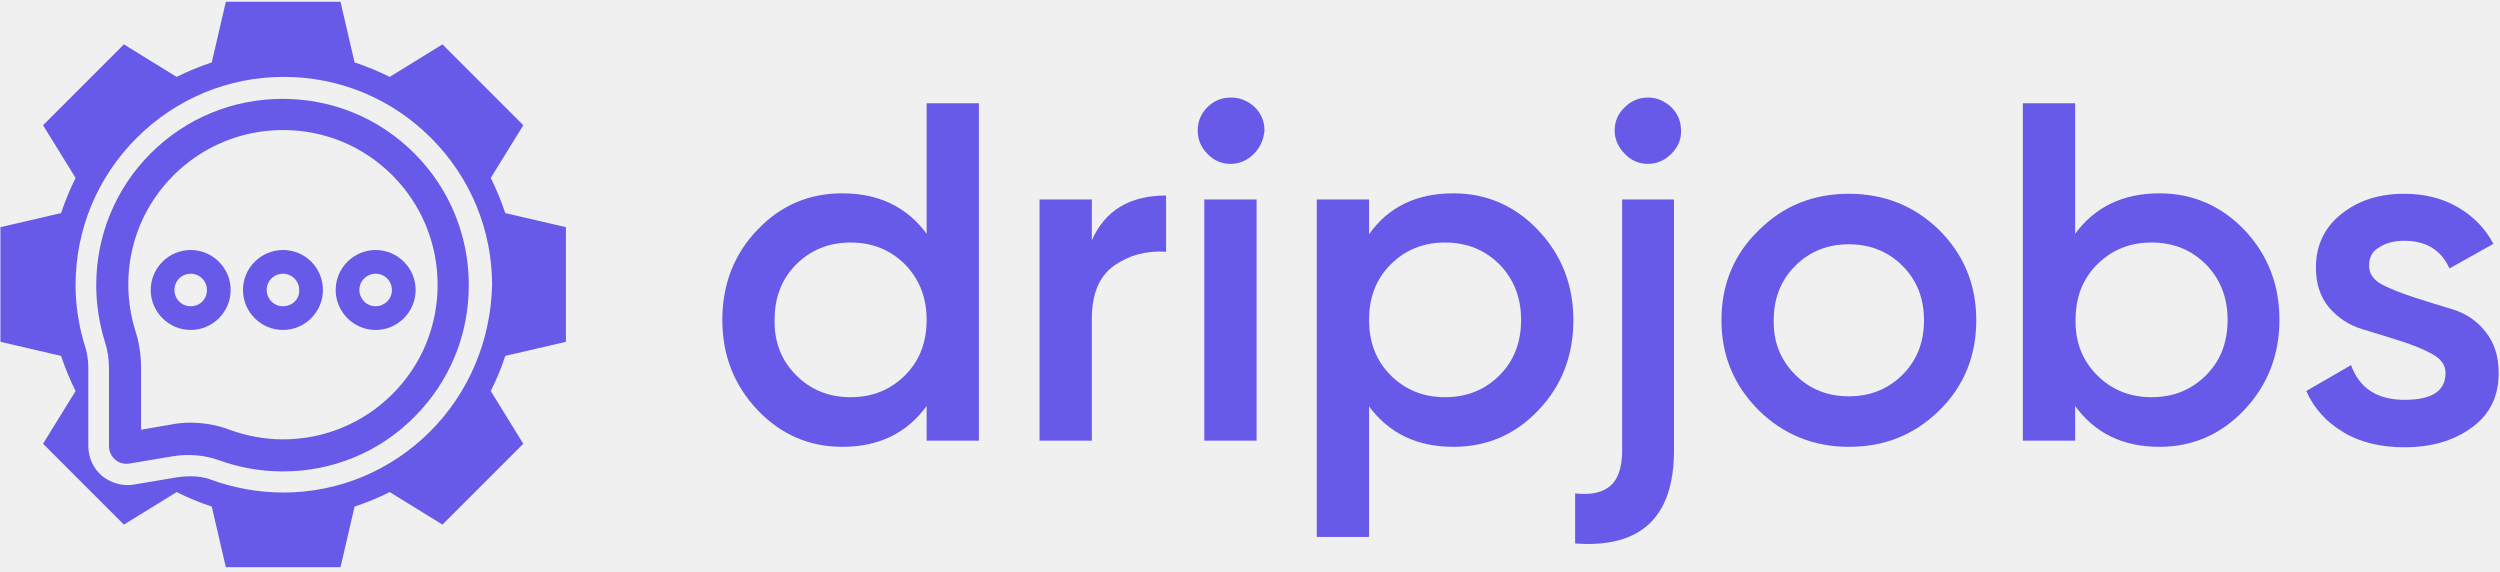
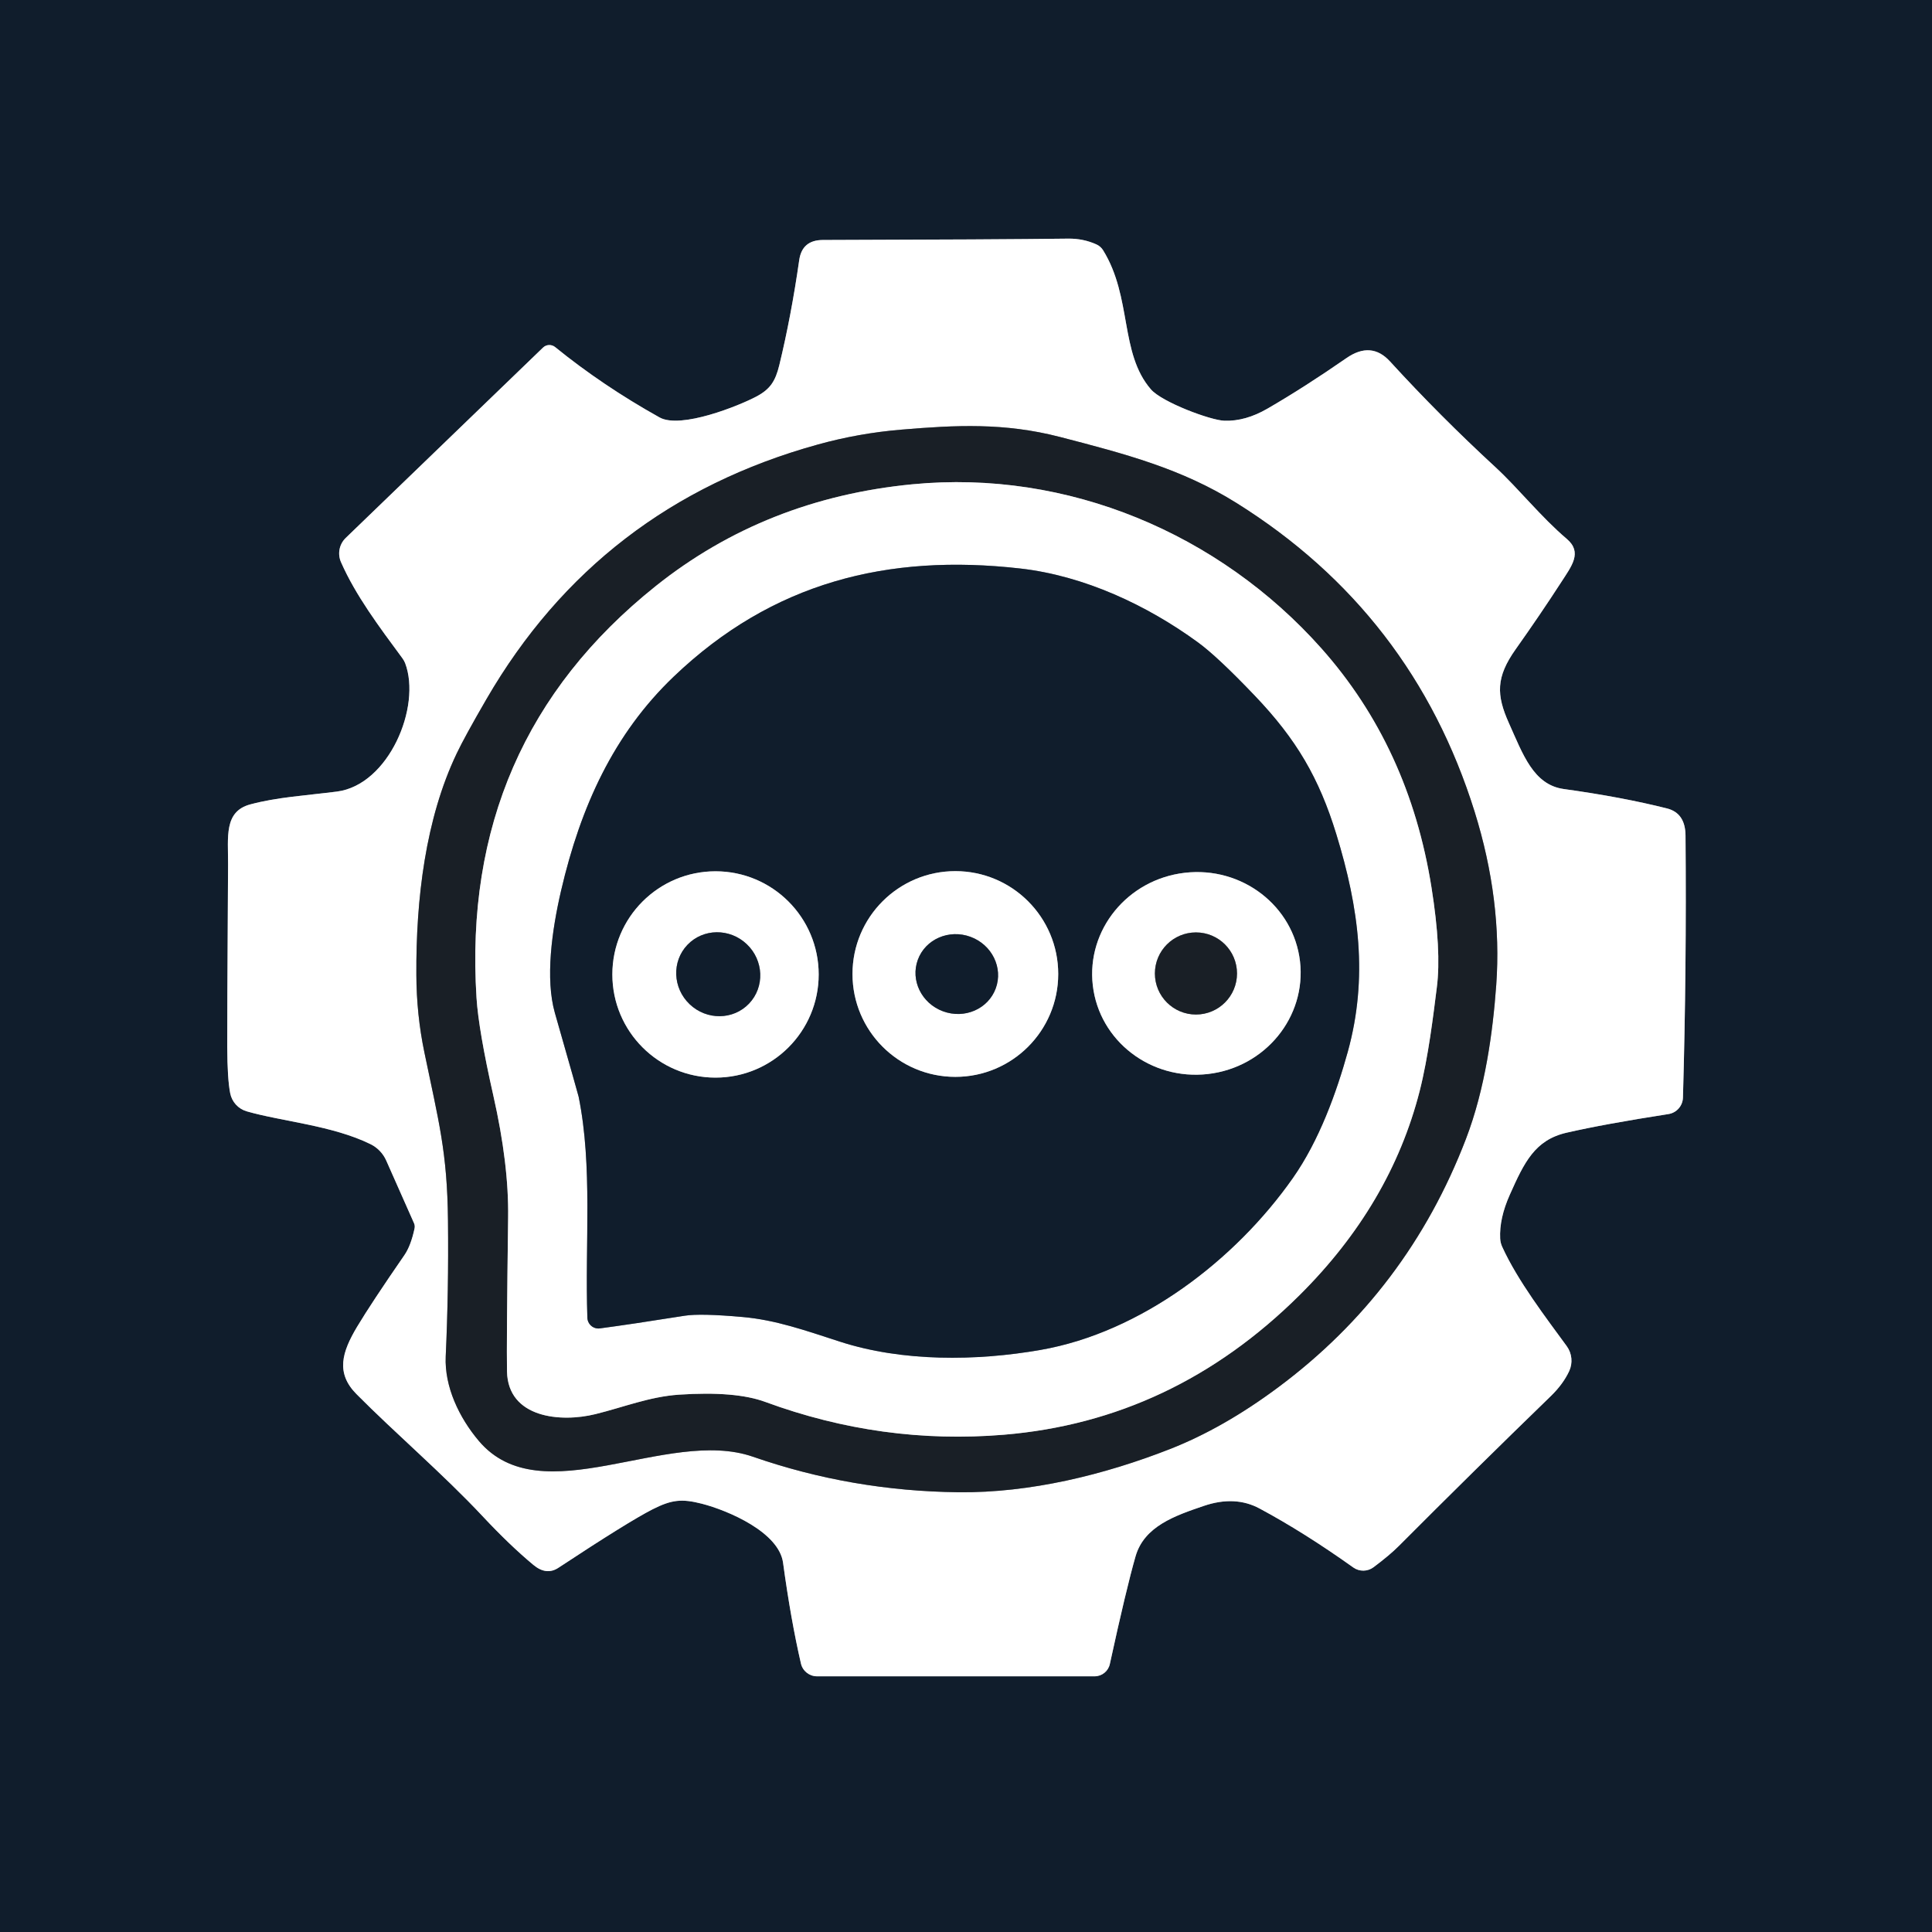
- <svg xmlns="http://www.w3.org/2000/svg" width="569" height="130" viewBox="0 0 569 130" fill="none">
-   <path d="M64.4 107.3C59.3 107.3 54.4 106.4 49.7 104.7C46.6 103.6 43.1 103.3 39.6 103.8L29.5 105.5C28.3 105.7 27.1 105.4 26.2 104.6C25.3 103.8 24.8 102.7 24.8 101.5V83.8C24.8 81.7 24.5 79.7 23.9 77.9C22.6 73.7 21.9 69.3 21.9 64.9C21.9 53.6 26.3 42.9 34.3 34.9C42.3 26.9 53 22.5 64.3 22.5C75.7 22.5 86.3 26.9 94.3 34.9C102.3 42.9 106.7 53.6 106.7 64.9C106.7 76.3 102.3 86.9 94.3 94.9C86.5 102.8 75.8 107.3 64.4 107.3ZM43.1 96.2C46.3 96.2 49.4 96.7 52.2 97.8C56.1 99.2 60.2 100 64.4 100C73.8 100 82.7 96.3 89.3 89.7C96 83 99.6 74.2 99.6 64.8C99.6 55.4 95.9 46.5 89.3 39.9C82.6 33.2 73.8 29.6 64.4 29.6C55 29.6 46.1 33.3 39.5 39.9C32.8 46.6 29.2 55.4 29.2 64.8C29.2 68.5 29.8 72.1 30.9 75.6C31.7 78.1 32.1 80.9 32.1 83.8V97.8L38.5 96.7C40 96.4 41.6 96.2 43.1 96.2Z" fill="#685AE8" style="fill:#685AE8;fill:color(display-p3 0.408 0.353 0.91);fill-opacity:1;" />
-   <path d="M115 81L128.8 77.8V51.7L115 48.5C114.1 45.8 113 43.1 111.7 40.5L119.1 28.5L100.7 10.1L88.7 17.5C86.1 16.2 83.4 15.1 80.7 14.2L77.5 0.4H51.4L48.2 14.2C45.5 15.1 42.8 16.2 40.2 17.5L28.2 10.1L9.8 28.5L17.2 40.5C15.9 43.1 14.8 45.8 13.9 48.5L0.1 51.7V77.8L13.9 81C14.8 83.7 15.9 86.4 17.2 89L9.8 101L28.2 119.4L40.2 112C42.8 113.3 45.5 114.4 48.2 115.3L51.4 129.1H77.5L80.7 115.3C83.4 114.4 86.1 113.3 88.7 112L100.7 119.4L119.1 101L111.7 89C113 86.4 114.1 83.8 115 81ZM97.9 98.2C89 107.1 77.1 112.1 64.5 112.1C58.9 112.1 53.3 111.1 48.1 109.2C46.6 108.6 44.9 108.4 43.2 108.4C42.3 108.4 41.4 108.5 40.5 108.6L30.4 110.3C29.9 110.4 29.4 110.4 29 110.4C26.9 110.4 24.8 109.6 23.2 108.3C21.2 106.6 20.1 104.1 20.1 101.5V83.8C20.1 82.2 19.9 80.7 19.5 79.3C18 74.6 17.2 69.8 17.2 64.9C17.2 52.3 22.1 40.4 31.1 31.4C40 22.5 51.9 17.5 64.6 17.5C77.2 17.5 89.1 22.4 98.1 31.4C107 40.3 112 52.2 112 64.9C111.7 77.4 106.8 89.3 97.9 98.2Z" fill="#685AE8" style="fill:#685AE8;fill:color(display-p3 0.408 0.353 0.91);fill-opacity:1;" />
-   <path d="M43.4 56.9C38.4 56.9 34.3 61 34.3 66C34.3 71 38.4 75.1 43.4 75.1C48.4 75.1 52.5 71 52.5 66C52.5 61 48.4 56.9 43.4 56.9ZM43.4 69.7C41.3 69.7 39.7 68 39.7 66C39.7 63.9 41.4 62.3 43.4 62.3C45.5 62.3 47.1 64 47.1 66C47.1 68.1 45.5 69.7 43.4 69.7Z" fill="#685AE8" style="fill:#685AE8;fill:color(display-p3 0.408 0.353 0.91);fill-opacity:1;" />
-   <path d="M64.4 56.9C59.4 56.9 55.3 61 55.3 66C55.3 71 59.4 75.1 64.4 75.1C69.4 75.1 73.5 71 73.5 66C73.5 61 69.5 56.9 64.4 56.9ZM64.4 69.7C62.3 69.7 60.7 68 60.7 66C60.7 63.9 62.4 62.3 64.4 62.3C66.5 62.3 68.1 64 68.1 66C68.2 68.1 66.5 69.7 64.4 69.7Z" fill="#685AE8" style="fill:#685AE8;fill:color(display-p3 0.408 0.353 0.91);fill-opacity:1;" />
-   <path d="M85.5 56.9C80.5 56.9 76.4 61 76.4 66C76.4 71 80.5 75.1 85.5 75.1C90.5 75.1 94.6 71 94.6 66C94.6 61 90.5 56.9 85.5 56.9ZM85.5 69.7C83.4 69.7 81.8 68 81.8 66C81.8 63.9 83.5 62.3 85.5 62.3C87.6 62.3 89.2 64 89.2 66C89.2 68.1 87.5 69.7 85.5 69.7Z" fill="#685AE8" style="fill:#685AE8;fill:color(display-p3 0.408 0.353 0.91);fill-opacity:1;" />
-   <path d="M210.9 23.5H222.8V100.3H210.9V92.4C206.4 98.6 200 101.7 191.7 101.7C184.2 101.7 177.7 98.9 172.4 93.3C167.1 87.7 164.4 80.9 164.4 72.8C164.4 64.7 167.1 57.8 172.4 52.3C177.7 46.7 184.2 44 191.7 44C200 44 206.4 47.1 210.9 53.2V23.5ZM181.2 85.4C184.5 88.7 188.6 90.4 193.6 90.4C198.6 90.4 202.7 88.7 206 85.4C209.3 82.1 210.9 77.9 210.9 72.8C210.9 67.8 209.3 63.6 206 60.2C202.7 56.9 198.6 55.2 193.6 55.2C188.6 55.2 184.5 56.9 181.2 60.2C177.9 63.5 176.3 67.7 176.3 72.8C176.2 77.9 177.9 82.1 181.2 85.4Z" fill="#685AE8" style="fill:#685AE8;fill:color(display-p3 0.408 0.353 0.91);fill-opacity:1;" />
-   <path d="M248.5 54.7C251.5 47.9 257.1 44.5 265.4 44.5V57.3C260.9 57 256.9 58.1 253.5 60.5C250.1 63 248.5 67 248.5 72.6V100.3H236.6V45.4H248.5V54.7Z" fill="#685AE8" style="fill:#685AE8;fill:color(display-p3 0.408 0.353 0.91);fill-opacity:1;" />
-   <path d="M285.4 35C283.9 36.5 282.1 37.3 280.1 37.3C278.1 37.3 276.3 36.6 274.8 35C273.3 33.5 272.6 31.7 272.6 29.7C272.6 27.7 273.3 25.9 274.8 24.4C276.3 22.9 278.1 22.2 280.2 22.2C282.3 22.2 284.1 23 285.6 24.4C287.1 25.9 287.8 27.7 287.8 29.7C287.6 31.7 286.9 33.5 285.4 35ZM274.1 100.3V45.4H286V100.3H274.1Z" fill="#685AE8" style="fill:#685AE8;fill:color(display-p3 0.408 0.353 0.91);fill-opacity:1;" />
-   <path d="M330.8 44C338.3 44 344.8 46.8 350.1 52.4C355.4 58 358.1 64.8 358.1 72.9C358.1 81 355.4 87.9 350.1 93.4C344.8 99 338.3 101.7 330.8 101.7C322.5 101.7 316.1 98.6 311.6 92.5V122.2H299.7V45.4H311.6V53.3C316 47.1 322.4 44 330.8 44ZM316.5 85.4C319.8 88.7 323.9 90.4 328.9 90.4C333.9 90.4 338 88.7 341.3 85.4C344.6 82.1 346.2 77.9 346.2 72.8C346.2 67.8 344.6 63.6 341.3 60.2C338 56.9 333.9 55.2 328.9 55.2C323.9 55.2 319.8 56.9 316.5 60.2C313.2 63.5 311.6 67.7 311.6 72.8C311.6 77.9 313.2 82.1 316.5 85.4Z" fill="#685AE8" style="fill:#685AE8;fill:color(display-p3 0.408 0.353 0.91);fill-opacity:1;" />
-   <path d="M369.2 102.5V45.4H381V102.5C381 117.7 373.5 124.8 358.5 123.7V112.3C362.2 112.7 364.8 112.1 366.6 110.5C368.3 109 369.2 106.3 369.2 102.5ZM380.4 35C378.9 36.5 377.1 37.3 375.1 37.3C373.1 37.3 371.3 36.6 369.8 35C368.3 33.5 367.5 31.7 367.5 29.7C367.5 27.7 368.2 25.9 369.8 24.4C371.3 22.9 373.1 22.2 375.1 22.2C377.1 22.2 378.9 23 380.4 24.4C381.9 25.9 382.6 27.7 382.6 29.7C382.7 31.7 381.9 33.5 380.4 35Z" fill="#685AE8" style="fill:#685AE8;fill:color(display-p3 0.408 0.353 0.91);fill-opacity:1;" />
-   <path d="M420.8 101.7C412.8 101.7 405.9 98.9 400.3 93.4C394.7 87.8 391.8 81 391.8 72.9C391.8 64.8 394.6 57.9 400.3 52.4C405.9 46.8 412.8 44.1 420.8 44.1C428.9 44.1 435.8 46.9 441.4 52.4C447 58 449.8 64.8 449.8 72.9C449.8 81 447 87.9 441.4 93.4C435.7 99 428.9 101.7 420.8 101.7ZM408.6 85.3C411.9 88.6 416 90.2 420.8 90.2C425.6 90.2 429.7 88.6 433 85.3C436.3 82 437.9 77.9 437.9 72.9C437.9 67.9 436.3 63.8 433 60.5C429.7 57.2 425.6 55.6 420.8 55.6C416 55.6 411.9 57.2 408.6 60.5C405.3 63.8 403.7 67.9 403.7 72.9C403.6 77.9 405.3 82 408.6 85.3Z" fill="#685AE8" style="fill:#685AE8;fill:color(display-p3 0.408 0.353 0.91);fill-opacity:1;" />
-   <path d="M491.5 44C499 44 505.5 46.8 510.8 52.3C516.1 57.9 518.8 64.7 518.8 72.8C518.8 80.8 516.1 87.7 510.8 93.3C505.5 98.9 499 101.7 491.5 101.7C483.2 101.7 476.8 98.6 472.3 92.4V100.3H460.4V23.5H472.3V53.2C476.8 47.1 483.2 44 491.5 44ZM477.3 85.4C480.6 88.7 484.7 90.4 489.7 90.4C494.7 90.4 498.8 88.7 502.1 85.4C505.4 82.1 507 77.9 507 72.8C507 67.8 505.4 63.6 502.1 60.2C498.8 56.9 494.7 55.2 489.7 55.2C484.7 55.2 480.6 56.9 477.3 60.2C474 63.5 472.4 67.7 472.4 72.8C472.3 77.9 474 82.1 477.3 85.4Z" fill="#685AE8" style="fill:#685AE8;fill:color(display-p3 0.408 0.353 0.91);fill-opacity:1;" />
-   <path d="M539.2 60.5C539.2 62.3 540.2 63.7 542.2 64.8C544.2 65.8 546.7 66.8 549.5 67.7C552.3 68.6 555.2 69.5 558.2 70.4C561.2 71.3 563.7 73 565.7 75.5C567.7 78 568.7 81.1 568.7 84.9C568.7 90.2 566.7 94.3 562.6 97.3C558.5 100.3 553.4 101.8 547.3 101.8C541.9 101.8 537.2 100.7 533.4 98.4C529.5 96.1 526.7 93 524.9 89L535.1 83.1C537 88.4 541.1 91 547.3 91C553.5 91 556.6 89 556.6 84.9C556.6 83.1 555.6 81.7 553.6 80.6C551.6 79.5 549.2 78.5 546.3 77.6C543.5 76.7 540.6 75.8 537.6 74.9C534.6 74 532.1 72.3 530.1 70C528.1 67.6 527.1 64.6 527.1 60.9C527.1 55.9 529 51.8 532.9 48.7C536.8 45.6 541.5 44.1 547.2 44.1C551.7 44.1 555.8 45.1 559.3 47.1C562.8 49.1 565.6 51.9 567.5 55.5L557.5 61.1C555.6 56.9 552.2 54.8 547.2 54.8C544.9 54.8 543 55.3 541.5 56.3C539.9 57.2 539.2 58.6 539.2 60.5Z" fill="#685AE8" style="fill:#685AE8;fill:color(display-p3 0.408 0.353 0.91);fill-opacity:1;" />
+ <svg xmlns="http://www.w3.org/2000/svg" version="1.1" viewBox="0.00 0.00 256.00 256.00" width="128" height="128">
+   <g stroke-width="2.00" fill="none" stroke-linecap="butt">
+     <path stroke="#888e96" vector-effect="non-scaling-stroke" d="   M 73.56 45.99   A 1.22 1.21 42.4 0 0 71.95 46.06   L 45.82 71.27   A 2.86 2.86 0.0 0 0 45.19 74.50   C 47.13 78.90 50.19 82.98 53.32 87.22   A 3.11 2.96 17.0 0 1 53.68 87.86   C 55.87 93.63 51.51 104.02 44.63 104.89   C 40.38 105.43 36.72 105.63 33.15 106.59   C 29.65 107.54 30.24 110.92 30.22 114.54   Q 30.09 136.71 30.11 138.75   Q 30.13 142.95 30.50 144.85   A 3.12 3.12 0.0 0 0 32.70 147.26   C 37.26 148.58 44.08 149.13 49.10 151.61   A 4.42 4.39 -89.1 0 1 51.17 153.76   L 54.86 162.08   A 1.16 1.08 -52.8 0 1 54.93 162.78   Q 54.44 165.08 53.58 166.32   Q 49.21 172.65 47.32 175.80   C 45.30 179.19 44.47 181.93 47.24 184.73   C 52.32 189.86 58.74 195.34 63.95 200.91   Q 67.55 204.76 70.68 207.36   Q 72.40 208.79 73.99 207.74   Q 83.27 201.62 86.47 199.99   C 89.00 198.71 90.34 198.57 93.00 199.25   C 96.52 200.16 103.21 203.03 103.76 207.07   Q 104.79 214.64 106.13 220.43   A 2.19 2.18 -6.5 0 0 108.26 222.12   L 145.04 222.12   A 2.07 2.06 6.0 0 0 147.06 220.49   Q 149.24 210.48 150.47 206.21   C 151.62 202.24 155.68 200.84 159.51 199.54   Q 163.65 198.13 166.91 199.89   Q 172.78 203.04 179.32 207.70   A 2.28 2.28 0.0 0 0 182.01 207.66   Q 184.17 206.04 185.35 204.85   Q 195.39 194.78 205.49 184.99   Q 207.11 183.42 207.92 181.69   A 3.29 3.27 39.6 0 0 207.60 178.37   C 204.88 174.64 201.11 169.74 199.05 165.21   A 3.05 2.93 -59.9 0 1 198.78 164.11   Q 198.65 161.45 200.06 158.30   C 201.97 154.02 203.37 151.06 207.57 150.09   Q 212.58 148.94 221.08 147.62   A 2.28 2.27 86.4 0 0 223.00 145.43   Q 223.49 128.36 223.34 110.70   Q 223.31 107.73 220.88 107.12   Q 214.93 105.62 207.21 104.55   C 203.17 103.99 201.79 99.93 199.93 95.80   C 198.27 92.09 198.20 89.74 200.84 86.02   Q 204.08 81.45 206.87 77.14   C 208.25 75.00 209.71 73.20 207.61 71.41   C 204.19 68.51 201.22 64.74 198.18 61.93   Q 190.76 55.09 184.19 47.90   Q 181.70 45.17 178.41 47.45   Q 172.83 51.32 167.94 54.15   Q 165.02 55.84 162.25 55.75   C 160.41 55.70 153.97 53.29 152.50 51.59   C 148.33 46.77 150.04 39.42 146.16 33.15   A 2.01 2.00 -3.7 0 0 145.29 32.39   Q 143.55 31.60 141.56 31.62   Q 131.94 31.74 109.02 31.80   Q 106.28 31.81 105.90 34.47   Q 104.84 41.88 103.26 48.39   C 102.74 50.52 102.05 51.56 100.27 52.52   C 97.93 53.77 90.19 56.88 87.39 55.31   Q 79.85 51.10 73.56 45.99" />
+     <path stroke="#8c8f93" vector-effect="non-scaling-stroke" d="   M 59.06 179.73   C 58.88 183.74 60.84 187.84 63.44 190.92   C 71.74 200.74 88.40 189.08 99.76 193.02   Q 112.85 197.57 126.99 197.73   C 136.50 197.84 146.37 195.40 155.02 192.01   Q 162.11 189.23 169.35 183.84   Q 186.52 171.07 194.25 150.90   C 196.79 144.27 197.81 136.75 198.26 130.51   Q 199.06 119.31 195.40 107.57   Q 187.18 81.24 163.83 66.64   C 156.60 62.12 149.18 60.16 140.41 57.89   C 133.07 56.00 126.67 56.32 119.43 56.93   Q 113.78 57.40 108.34 58.91   Q 79.38 66.93 64.47 92.62   Q 61.57 97.62 60.52 99.83   C 56.38 108.49 55.11 119.13 55.17 129.16   Q 55.19 134.44 56.23 139.43   C 58.12 148.58 59.27 152.58 59.36 161.75   Q 59.46 171.05 59.06 179.73" />
+     <path stroke="#8c8f93" vector-effect="non-scaling-stroke" d="   M 172.19 171.62   Q 184.26 159.63 188.11 144.58   C 189.27 140.02 189.93 134.46 190.39 130.81   Q 191.01 125.97 189.68 117.59   Q 186.73 98.99 175.07 85.89   C 161.57 70.73 141.50 62.18 120.90 64.17   Q 101.44 66.05 86.90 77.65   Q 60.99 98.34 63.14 132.21   Q 63.42 136.54 65.37 145.17   Q 67.43 154.26 67.33 161.34   Q 67.11 178.12 67.18 181.72   C 67.31 187.92 74.33 188.51 78.89 187.38   C 82.67 186.45 86.05 185.07 89.97 184.80   Q 97.44 184.30 101.40 185.76   Q 116.86 191.45 133.01 190.11   Q 155.44 188.25 172.19 171.62" />
+     <path stroke="#888e96" vector-effect="non-scaling-stroke" d="   M 77.83 174.62   A 1.47 1.46 85.2 0 0 79.48 176.02   Q 83.62 175.47 90.73 174.34   Q 92.80 174.01 98.40 174.51   C 102.79 174.90 106.65 176.27 111.28 177.77   C 119.57 180.46 129.37 180.36 137.89 178.87   C 151.21 176.54 163.68 166.96 171.30 156.11   C 174.80 151.14 177.11 144.71 178.59 139.36   C 181.30 129.54 180.08 120.33 177.07 110.54   C 174.79 103.11 171.80 97.98 166.28 92.20   Q 161.29 86.97 158.71 85.10   C 152.02 80.22 143.68 76.29 135.19 75.33   C 117.60 73.33 102.33 77.18 89.29 89.64   C 81.32 97.25 76.94 106.87 74.35 118.00   C 73.12 123.29 72.24 129.69 73.52 134.20   Q 76.60 144.98 76.67 145.31   C 78.55 154.57 77.50 164.69 77.83 174.62" />
+     <path stroke="#888e96" vector-effect="non-scaling-stroke" d="   M 140.22 129.06   A 13.63 13.63 0.0 0 0 126.59 115.43   A 13.63 13.63 0.0 0 0 112.96 129.06   A 13.63 13.63 0.0 0 0 126.59 142.69   A 13.63 13.63 0.0 0 0 140.22 129.06" />
+     <path stroke="#888e96" vector-effect="non-scaling-stroke" d="   M 108.48 129.12   A 13.67 13.67 0.0 0 0 94.81 115.45   A 13.67 13.67 0.0 0 0 81.14 129.12   A 13.67 13.67 0.0 0 0 94.81 142.79   A 13.67 13.67 0.0 0 0 108.48 129.12" />
+     <path stroke="#888e96" vector-effect="non-scaling-stroke" d="   M 172.258 127.392   A 13.82 13.42 -6.6 0 0 156.988 115.649   A 13.82 13.42 -6.6 0 0 144.802 130.568   A 13.82 13.42 -6.6 0 0 160.072 142.311   A 13.82 13.42 -6.6 0 0 172.258 127.392" />
+     <path stroke="#888e96" vector-effect="non-scaling-stroke" d="   M 121.618 127.171   A 5.50 5.26 -159.8 0 0 124.964 134.006   A 5.50 5.26 -159.8 0 0 131.942 130.969   A 5.50 5.26 -159.8 0 0 128.596 124.133   A 5.50 5.26 -159.8 0 0 121.618 127.171" />
+     <path stroke="#888e96" vector-effect="non-scaling-stroke" d="   M 91.086 125.201   A 5.64 5.49 -136.4 0 0 91.384 133.066   A 5.64 5.49 -136.4 0 0 99.254 132.98   A 5.64 5.49 -136.4 0 0 98.956 125.114   A 5.64 5.49 -136.4 0 0 91.086 125.201" />
+     <path stroke="#8c8f93" vector-effect="non-scaling-stroke" d="   M 163.91 128.99   A 5.44 5.44 0.0 0 0 158.47 123.55   A 5.44 5.44 0.0 0 0 153.03 128.99   A 5.44 5.44 0.0 0 0 158.47 134.43   A 5.44 5.44 0.0 0 0 163.91 128.99" />
+   </g>
+   <path fill="#101d2c" d="   M 256.00 0.00   L 256.00 256.00   L 0.00 256.00   L 0.00 0.00   L 256.00 0.00   Z   M 73.56 45.99   A 1.22 1.21 42.4 0 0 71.95 46.06   L 45.82 71.27   A 2.86 2.86 0.0 0 0 45.19 74.50   C 47.13 78.90 50.19 82.98 53.32 87.22   A 3.11 2.96 17.0 0 1 53.68 87.86   C 55.87 93.63 51.51 104.02 44.63 104.89   C 40.38 105.43 36.72 105.63 33.15 106.59   C 29.65 107.54 30.24 110.92 30.22 114.54   Q 30.09 136.71 30.11 138.75   Q 30.13 142.95 30.50 144.85   A 3.12 3.12 0.0 0 0 32.70 147.26   C 37.26 148.58 44.08 149.13 49.10 151.61   A 4.42 4.39 -89.1 0 1 51.17 153.76   L 54.86 162.08   A 1.16 1.08 -52.8 0 1 54.93 162.78   Q 54.44 165.08 53.58 166.32   Q 49.21 172.65 47.32 175.80   C 45.30 179.19 44.47 181.93 47.24 184.73   C 52.32 189.86 58.74 195.34 63.95 200.91   Q 67.55 204.76 70.68 207.36   Q 72.40 208.79 73.99 207.74   Q 83.27 201.62 86.47 199.99   C 89.00 198.71 90.34 198.57 93.00 199.25   C 96.52 200.16 103.21 203.03 103.76 207.07   Q 104.79 214.64 106.13 220.43   A 2.19 2.18 -6.5 0 0 108.26 222.12   L 145.04 222.12   A 2.07 2.06 6.0 0 0 147.06 220.49   Q 149.24 210.48 150.47 206.21   C 151.62 202.24 155.68 200.84 159.51 199.54   Q 163.65 198.13 166.91 199.89   Q 172.78 203.04 179.32 207.70   A 2.28 2.28 0.0 0 0 182.01 207.66   Q 184.17 206.04 185.35 204.85   Q 195.39 194.78 205.49 184.99   Q 207.11 183.42 207.92 181.69   A 3.29 3.27 39.6 0 0 207.60 178.37   C 204.88 174.64 201.11 169.74 199.05 165.21   A 3.05 2.93 -59.9 0 1 198.78 164.11   Q 198.65 161.45 200.06 158.30   C 201.97 154.02 203.37 151.06 207.57 150.09   Q 212.58 148.94 221.08 147.62   A 2.28 2.27 86.4 0 0 223.00 145.43   Q 223.49 128.36 223.34 110.70   Q 223.31 107.73 220.88 107.12   Q 214.93 105.62 207.21 104.55   C 203.17 103.99 201.79 99.93 199.93 95.80   C 198.27 92.09 198.20 89.74 200.84 86.02   Q 204.08 81.45 206.87 77.14   C 208.25 75.00 209.71 73.20 207.61 71.41   C 204.19 68.51 201.22 64.74 198.18 61.93   Q 190.76 55.09 184.19 47.90   Q 181.70 45.17 178.41 47.45   Q 172.83 51.32 167.94 54.15   Q 165.02 55.84 162.25 55.75   C 160.41 55.70 153.97 53.29 152.50 51.59   C 148.33 46.77 150.04 39.42 146.16 33.15   A 2.01 2.00 -3.7 0 0 145.29 32.39   Q 143.55 31.60 141.56 31.62   Q 131.94 31.74 109.02 31.80   Q 106.28 31.81 105.90 34.47   Q 104.84 41.88 103.26 48.39   C 102.74 50.52 102.05 51.56 100.27 52.52   C 97.93 53.77 90.19 56.88 87.39 55.31   Q 79.85 51.10 73.56 45.99   Z" />
+   <path fill="#ffffff" d="   M 73.56 45.99   Q 79.85 51.10 87.39 55.31   C 90.19 56.88 97.93 53.77 100.27 52.52   C 102.05 51.56 102.74 50.52 103.26 48.39   Q 104.84 41.88 105.90 34.47   Q 106.28 31.81 109.02 31.80   Q 131.94 31.74 141.56 31.62   Q 143.55 31.60 145.29 32.39   A 2.01 2.00 -3.7 0 1 146.16 33.15   C 150.04 39.42 148.33 46.77 152.50 51.59   C 153.97 53.29 160.41 55.70 162.25 55.75   Q 165.02 55.84 167.94 54.15   Q 172.83 51.32 178.41 47.45   Q 181.70 45.17 184.19 47.90   Q 190.76 55.09 198.18 61.93   C 201.22 64.74 204.19 68.51 207.61 71.41   C 209.71 73.20 208.25 75.00 206.87 77.14   Q 204.08 81.45 200.84 86.02   C 198.20 89.74 198.27 92.09 199.93 95.80   C 201.79 99.93 203.17 103.99 207.21 104.55   Q 214.93 105.62 220.88 107.12   Q 223.31 107.73 223.34 110.70   Q 223.49 128.36 223.00 145.43   A 2.28 2.27 86.4 0 1 221.08 147.62   Q 212.58 148.94 207.57 150.09   C 203.37 151.06 201.97 154.02 200.06 158.30   Q 198.65 161.45 198.78 164.11   A 3.05 2.93 -59.9 0 0 199.05 165.21   C 201.11 169.74 204.88 174.64 207.60 178.37   A 3.29 3.27 39.6 0 1 207.92 181.69   Q 207.11 183.42 205.49 184.99   Q 195.39 194.78 185.35 204.85   Q 184.17 206.04 182.01 207.66   A 2.28 2.28 0.0 0 1 179.32 207.70   Q 172.78 203.04 166.91 199.89   Q 163.65 198.13 159.51 199.54   C 155.68 200.84 151.62 202.24 150.47 206.21   Q 149.24 210.48 147.06 220.49   A 2.07 2.06 6.0 0 1 145.04 222.12   L 108.26 222.12   A 2.19 2.18 -6.5 0 1 106.13 220.43   Q 104.79 214.64 103.76 207.07   C 103.21 203.03 96.52 200.16 93.00 199.25   C 90.34 198.57 89.00 198.71 86.47 199.99   Q 83.27 201.62 73.99 207.74   Q 72.40 208.79 70.68 207.36   Q 67.55 204.76 63.95 200.91   C 58.74 195.34 52.32 189.86 47.24 184.73   C 44.47 181.93 45.30 179.19 47.32 175.80   Q 49.21 172.65 53.58 166.32   Q 54.44 165.08 54.93 162.78   A 1.16 1.08 -52.8 0 0 54.86 162.08   L 51.17 153.76   A 4.42 4.39 -89.1 0 0 49.10 151.61   C 44.08 149.13 37.26 148.58 32.70 147.26   A 3.12 3.12 0.0 0 1 30.50 144.85   Q 30.13 142.95 30.11 138.75   Q 30.09 136.71 30.22 114.54   C 30.24 110.92 29.65 107.54 33.15 106.59   C 36.72 105.63 40.38 105.43 44.63 104.89   C 51.51 104.02 55.87 93.63 53.68 87.86   A 3.11 2.96 17.0 0 0 53.32 87.22   C 50.19 82.98 47.13 78.90 45.19 74.50   A 2.86 2.86 0.0 0 1 45.82 71.27   L 71.95 46.06   A 1.22 1.21 42.4 0 1 73.56 45.99   Z   M 59.06 179.73   C 58.88 183.74 60.84 187.84 63.44 190.92   C 71.74 200.74 88.40 189.08 99.76 193.02   Q 112.85 197.57 126.99 197.73   C 136.50 197.84 146.37 195.40 155.02 192.01   Q 162.11 189.23 169.35 183.84   Q 186.52 171.07 194.25 150.90   C 196.79 144.27 197.81 136.75 198.26 130.51   Q 199.06 119.31 195.40 107.57   Q 187.18 81.24 163.83 66.64   C 156.60 62.12 149.18 60.16 140.41 57.89   C 133.07 56.00 126.67 56.32 119.43 56.93   Q 113.78 57.40 108.34 58.91   Q 79.38 66.93 64.47 92.62   Q 61.57 97.62 60.52 99.83   C 56.38 108.49 55.11 119.13 55.17 129.16   Q 55.19 134.44 56.23 139.43   C 58.12 148.58 59.27 152.58 59.36 161.75   Q 59.46 171.05 59.06 179.73   Z" />
+   <path fill="#191f26" d="   M 63.44 190.92   C 60.84 187.84 58.88 183.74 59.06 179.73   Q 59.46 171.05 59.36 161.75   C 59.27 152.58 58.12 148.58 56.23 139.43   Q 55.19 134.44 55.17 129.16   C 55.11 119.13 56.38 108.49 60.52 99.83   Q 61.57 97.62 64.47 92.62   Q 79.38 66.93 108.34 58.91   Q 113.78 57.40 119.43 56.93   C 126.67 56.32 133.07 56.00 140.41 57.89   C 149.18 60.16 156.60 62.12 163.83 66.64   Q 187.18 81.24 195.40 107.57   Q 199.06 119.31 198.26 130.51   C 197.81 136.75 196.79 144.27 194.25 150.90   Q 186.52 171.07 169.35 183.84   Q 162.11 189.23 155.02 192.01   C 146.37 195.40 136.50 197.84 126.99 197.73   Q 112.85 197.57 99.76 193.02   C 88.40 189.08 71.74 200.74 63.44 190.92   Z   M 172.19 171.62   Q 184.26 159.63 188.11 144.58   C 189.27 140.02 189.93 134.46 190.39 130.81   Q 191.01 125.97 189.68 117.59   Q 186.73 98.99 175.07 85.89   C 161.57 70.73 141.50 62.18 120.90 64.17   Q 101.44 66.05 86.90 77.65   Q 60.99 98.34 63.14 132.21   Q 63.42 136.54 65.37 145.17   Q 67.43 154.26 67.33 161.34   Q 67.11 178.12 67.18 181.72   C 67.31 187.92 74.33 188.51 78.89 187.38   C 82.67 186.45 86.05 185.07 89.97 184.80   Q 97.44 184.30 101.40 185.76   Q 116.86 191.45 133.01 190.11   Q 155.44 188.25 172.19 171.62   Z" />
+   <path fill="#ffffff" d="   M 172.19 171.62   Q 155.44 188.25 133.01 190.11   Q 116.86 191.45 101.40 185.76   Q 97.44 184.30 89.97 184.80   C 86.05 185.07 82.67 186.45 78.89 187.38   C 74.33 188.51 67.31 187.92 67.18 181.72   Q 67.11 178.12 67.33 161.34   Q 67.43 154.26 65.37 145.17   Q 63.42 136.54 63.14 132.21   Q 60.99 98.34 86.90 77.65   Q 101.44 66.05 120.90 64.17   C 141.50 62.18 161.57 70.73 175.07 85.89   Q 186.73 98.99 189.68 117.59   Q 191.01 125.97 190.39 130.81   C 189.93 134.46 189.27 140.02 188.11 144.58   Q 184.26 159.63 172.19 171.62   Z   M 77.83 174.62   A 1.47 1.46 85.2 0 0 79.48 176.02   Q 83.62 175.47 90.73 174.34   Q 92.80 174.01 98.40 174.51   C 102.79 174.90 106.65 176.27 111.28 177.77   C 119.57 180.46 129.37 180.36 137.89 178.87   C 151.21 176.54 163.68 166.96 171.30 156.11   C 174.80 151.14 177.11 144.71 178.59 139.36   C 181.30 129.54 180.08 120.33 177.07 110.54   C 174.79 103.11 171.80 97.98 166.28 92.20   Q 161.29 86.97 158.71 85.10   C 152.02 80.22 143.68 76.29 135.19 75.33   C 117.60 73.33 102.33 77.18 89.29 89.64   C 81.32 97.25 76.94 106.87 74.35 118.00   C 73.12 123.29 72.24 129.69 73.52 134.20   Q 76.60 144.98 76.67 145.31   C 78.55 154.57 77.50 164.69 77.83 174.62   Z" />
+   <path fill="#101d2c" d="   M 77.83 174.62   C 77.50 164.69 78.55 154.57 76.67 145.31   Q 76.60 144.98 73.52 134.20   C 72.24 129.69 73.12 123.29 74.35 118.00   C 76.94 106.87 81.32 97.25 89.29 89.64   C 102.33 77.18 117.60 73.33 135.19 75.33   C 143.68 76.29 152.02 80.22 158.71 85.10   Q 161.29 86.97 166.28 92.20   C 171.80 97.98 174.79 103.11 177.07 110.54   C 180.08 120.33 181.30 129.54 178.59 139.36   C 177.11 144.71 174.80 151.14 171.30 156.11   C 163.68 166.96 151.21 176.54 137.89 178.87   C 129.37 180.36 119.57 180.46 111.28 177.77   C 106.65 176.27 102.79 174.90 98.40 174.51   Q 92.80 174.01 90.73 174.34   Q 83.62 175.47 79.48 176.02   A 1.47 1.46 85.2 0 1 77.83 174.62   Z   M 140.22 129.06   A 13.63 13.63 0.0 0 0 126.59 115.43   A 13.63 13.63 0.0 0 0 112.96 129.06   A 13.63 13.63 0.0 0 0 126.59 142.69   A 13.63 13.63 0.0 0 0 140.22 129.06   Z   M 108.48 129.12   A 13.67 13.67 0.0 0 0 94.81 115.45   A 13.67 13.67 0.0 0 0 81.14 129.12   A 13.67 13.67 0.0 0 0 94.81 142.79   A 13.67 13.67 0.0 0 0 108.48 129.12   Z   M 172.258 127.392   A 13.82 13.42 -6.6 0 0 156.988 115.649   A 13.82 13.42 -6.6 0 0 144.802 130.568   A 13.82 13.42 -6.6 0 0 160.072 142.311   A 13.82 13.42 -6.6 0 0 172.258 127.392   Z" />
+   <path fill="#ffffff" d="   M 140.22 129.06   A 13.63 13.63 0.0 0 1 126.59 142.69   A 13.63 13.63 0.0 0 1 112.96 129.06   A 13.63 13.63 0.0 0 1 126.59 115.43   A 13.63 13.63 0.0 0 1 140.22 129.06   Z   M 121.618 127.171   A 5.50 5.26 -159.8 0 0 124.964 134.006   A 5.50 5.26 -159.8 0 0 131.942 130.969   A 5.50 5.26 -159.8 0 0 128.596 124.133   A 5.50 5.26 -159.8 0 0 121.618 127.171   Z" />
+   <path fill="#ffffff" d="   M 108.48 129.12   A 13.67 13.67 0.0 0 1 94.81 142.79   A 13.67 13.67 0.0 0 1 81.14 129.12   A 13.67 13.67 0.0 0 1 94.81 115.45   A 13.67 13.67 0.0 0 1 108.48 129.12   Z   M 91.086 125.201   A 5.64 5.49 -136.4 0 0 91.384 133.066   A 5.64 5.49 -136.4 0 0 99.254 132.98   A 5.64 5.49 -136.4 0 0 98.956 125.114   A 5.64 5.49 -136.4 0 0 91.086 125.201   Z" />
+   <path fill="#ffffff" d="   M 172.258 127.392   A 13.82 13.42 -6.6 0 1 160.072 142.311   A 13.82 13.42 -6.6 0 1 144.802 130.568   A 13.82 13.42 -6.6 0 1 156.988 115.649   A 13.82 13.42 -6.6 0 1 172.258 127.392   Z   M 163.91 128.99   A 5.44 5.44 0.0 0 0 158.47 123.55   A 5.44 5.44 0.0 0 0 153.03 128.99   A 5.44 5.44 0.0 0 0 158.47 134.43   A 5.44 5.44 0.0 0 0 163.91 128.99   Z" />
+   <ellipse fill="#101d2c" cx="0.00" cy="0.00" transform="translate(95.17,129.09) rotate(-136.4)" rx="5.64" ry="5.49" />
+   <ellipse fill="#101d2c" cx="0.00" cy="0.00" transform="translate(126.78,129.07) rotate(-159.8)" rx="5.50" ry="5.26" />
+   <circle fill="#191f26" cx="158.47" cy="128.99" r="5.44" />
</svg>
